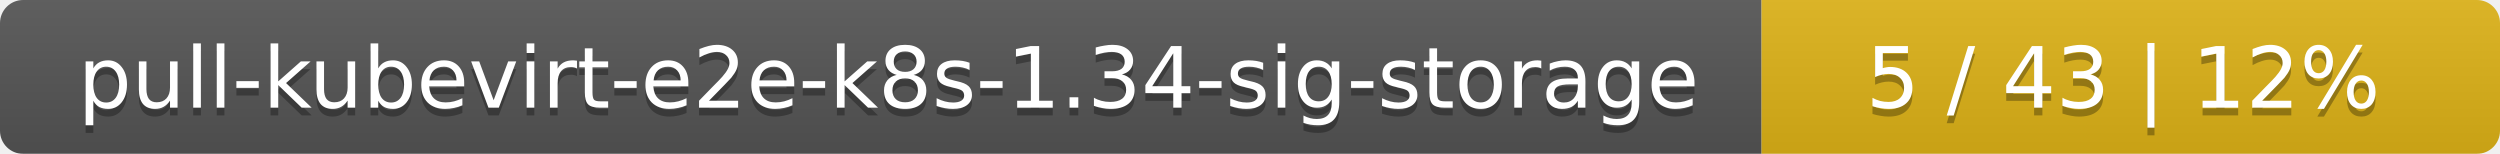
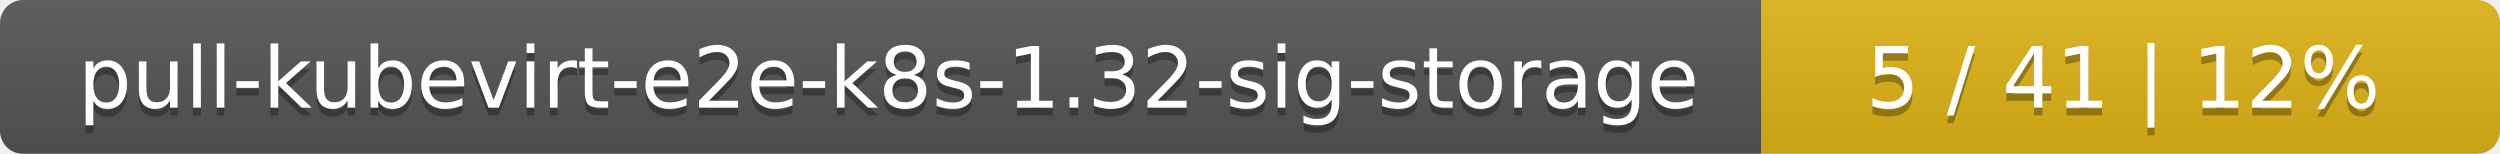
<svg xmlns="http://www.w3.org/2000/svg" width="325" height="20">
  <linearGradient id="smooth" x2="0" y2="100%">
    <stop offset="0" stop-color="#bbb" stop-opacity=".1" />
    <stop offset="1" stop-opacity=".1" />
  </linearGradient>
  <mask id="round">
    <rect width="325" height="20" rx="3" fill="#fff" />
  </mask>
  <g mask="url(#round)">
    <rect width="229" height="20" fill="#555" />
    <rect x="229" width="96" height="20" fill="#dfb317" />
    <rect width="325" height="20" fill="url(#smooth)" />
  </g>
  <g fill="#fff" text-anchor="middle" font-family="DejaVu Sans,Verdana,Geneva,sans-serif" font-size="11">
-     <text x="115.5" y="15" fill="#010101" fill-opacity=".3">pull-kubevirt-e2e-k8s-1.34-sig-storage</text>
-     <text x="115.5" y="14">pull-kubevirt-e2e-k8s-1.34-sig-storage</text>
-     <text x="276" y="15" fill="#010101" fill-opacity=".3">5 / 43    |    12%</text>
-     <text x="276" y="14">5 / 43    |    12%</text>
+     <text x="115.5" y="15" fill="#010101" fill-opacity=".3">pull-kubevirt-e2e-k8s-1.32-sig-storage</text>
+     <text x="115.5" y="14">pull-kubevirt-e2e-k8s-1.32-sig-storage</text>
+     <text x="276" y="15" fill="#010101" fill-opacity=".3">5 / 41    |    12%</text>
+     <text x="276" y="14">5 / 41    |    12%</text>
  </g>
</svg>
